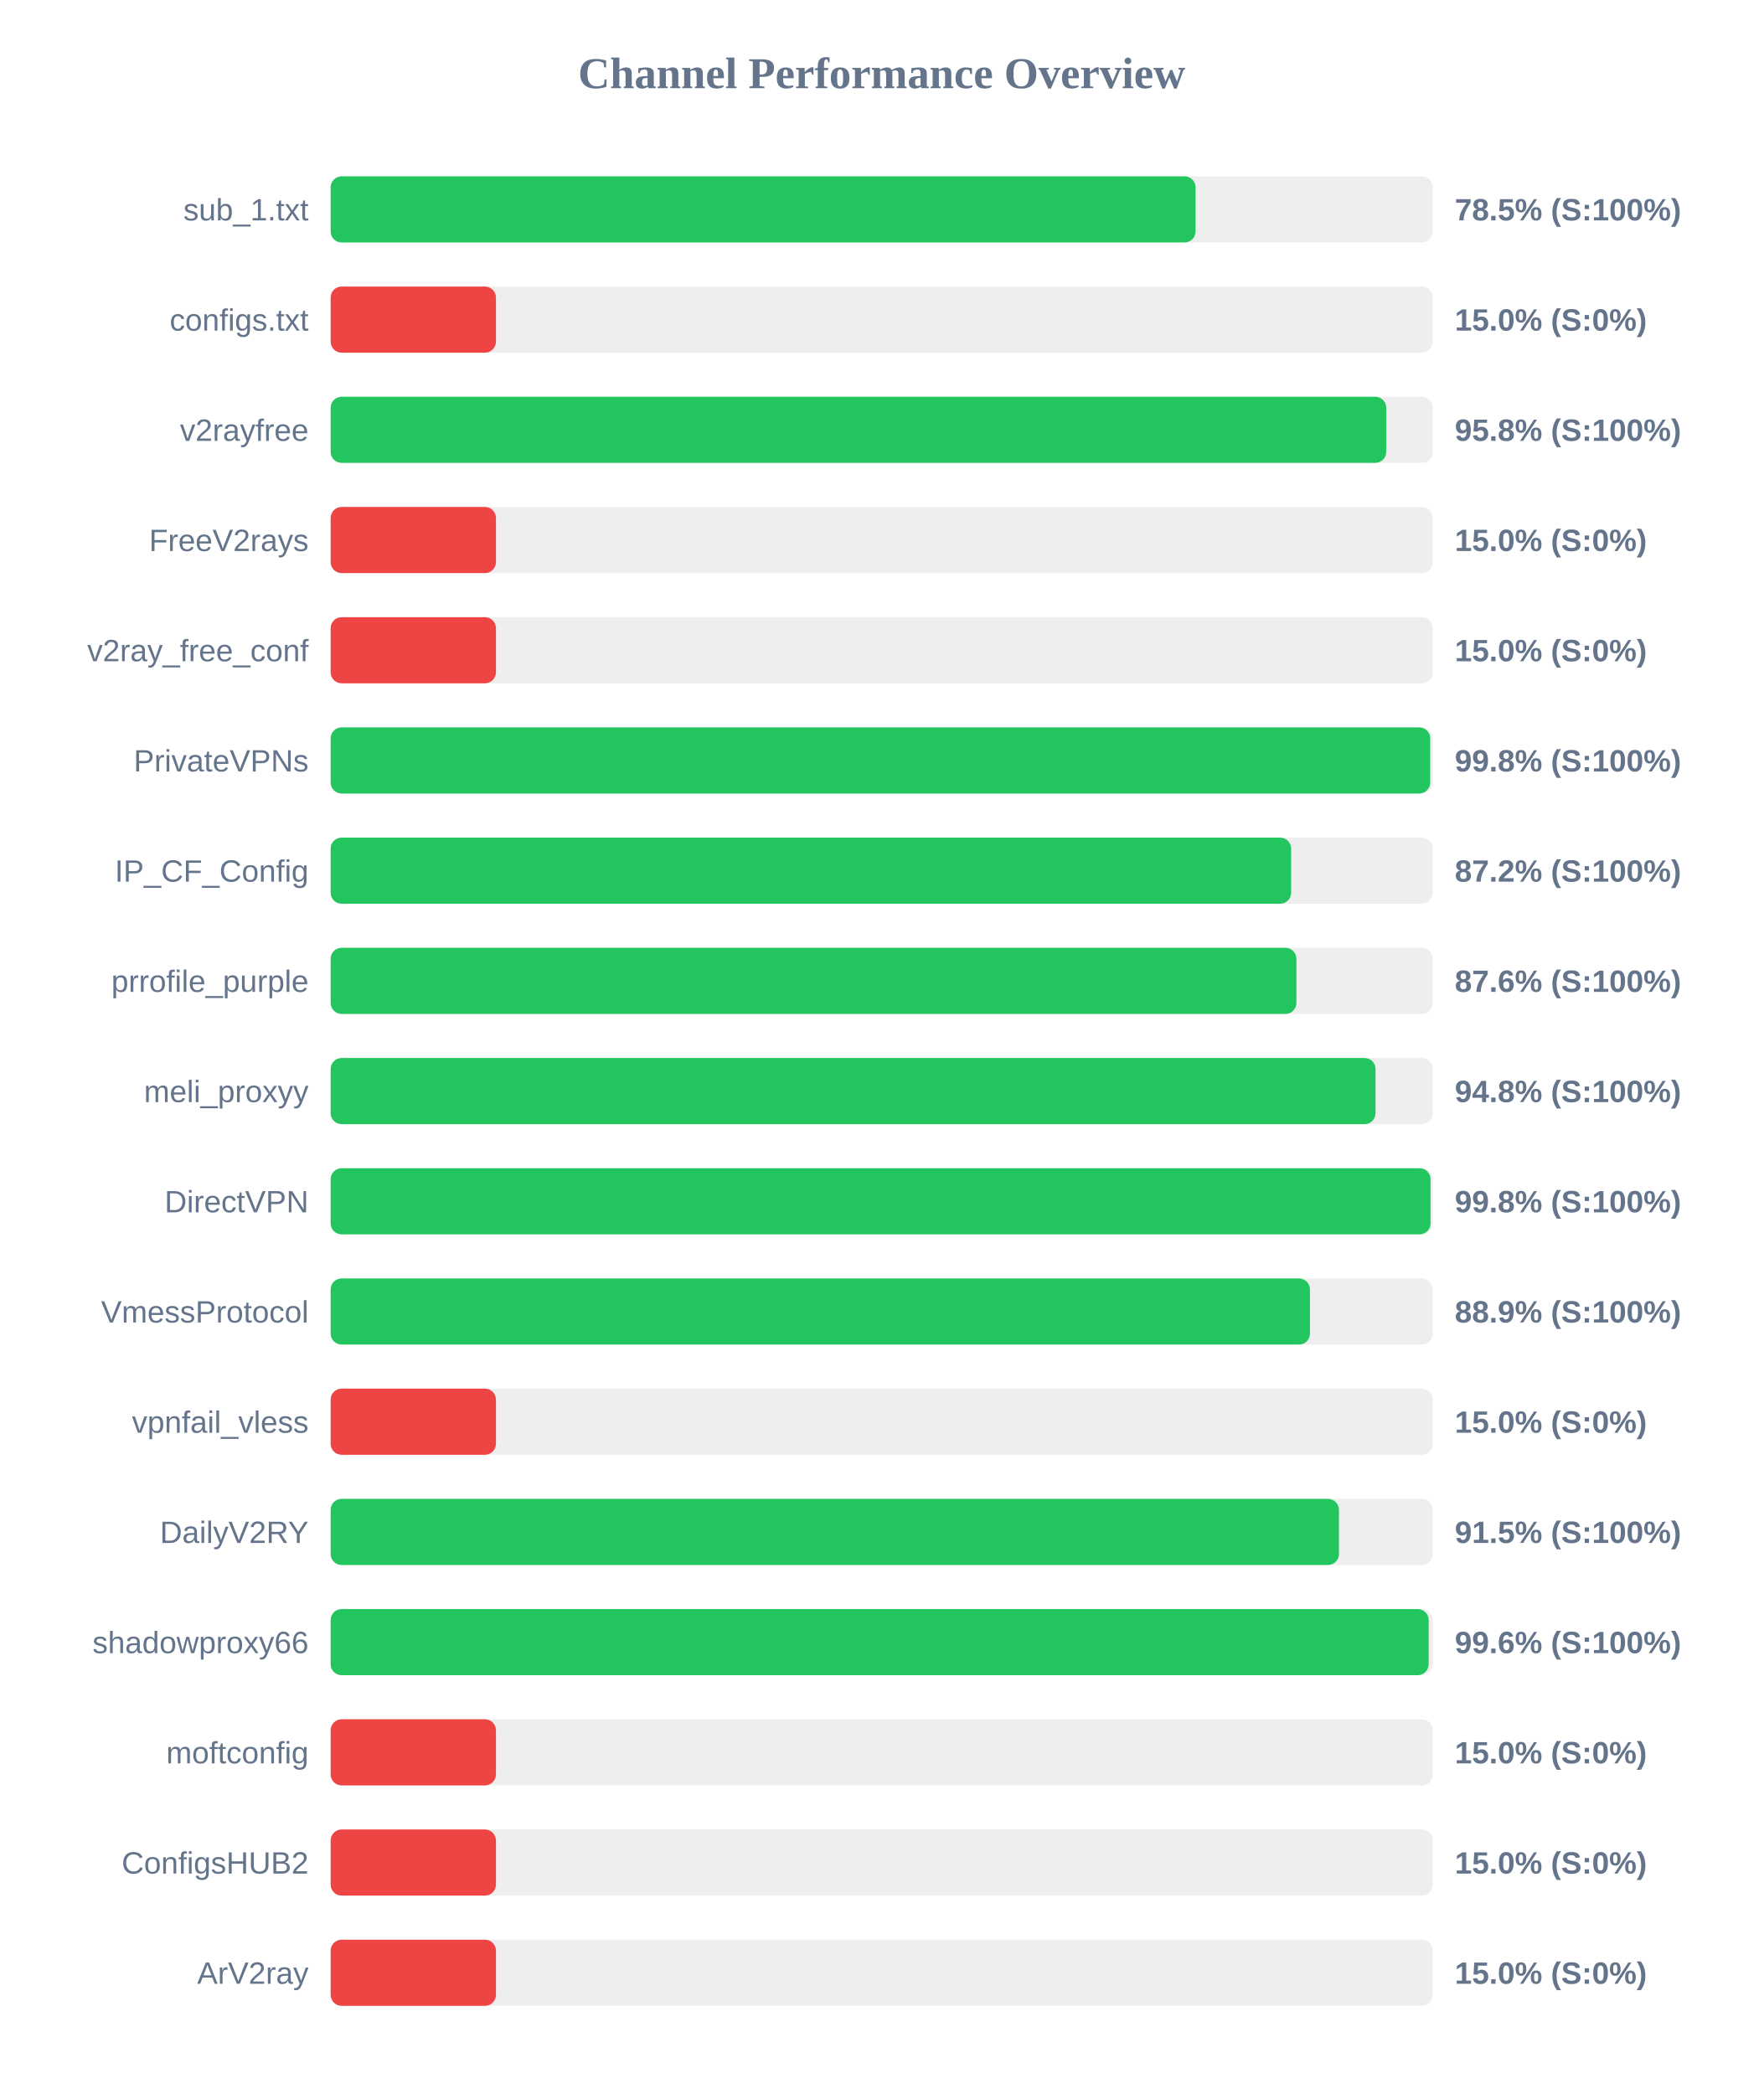
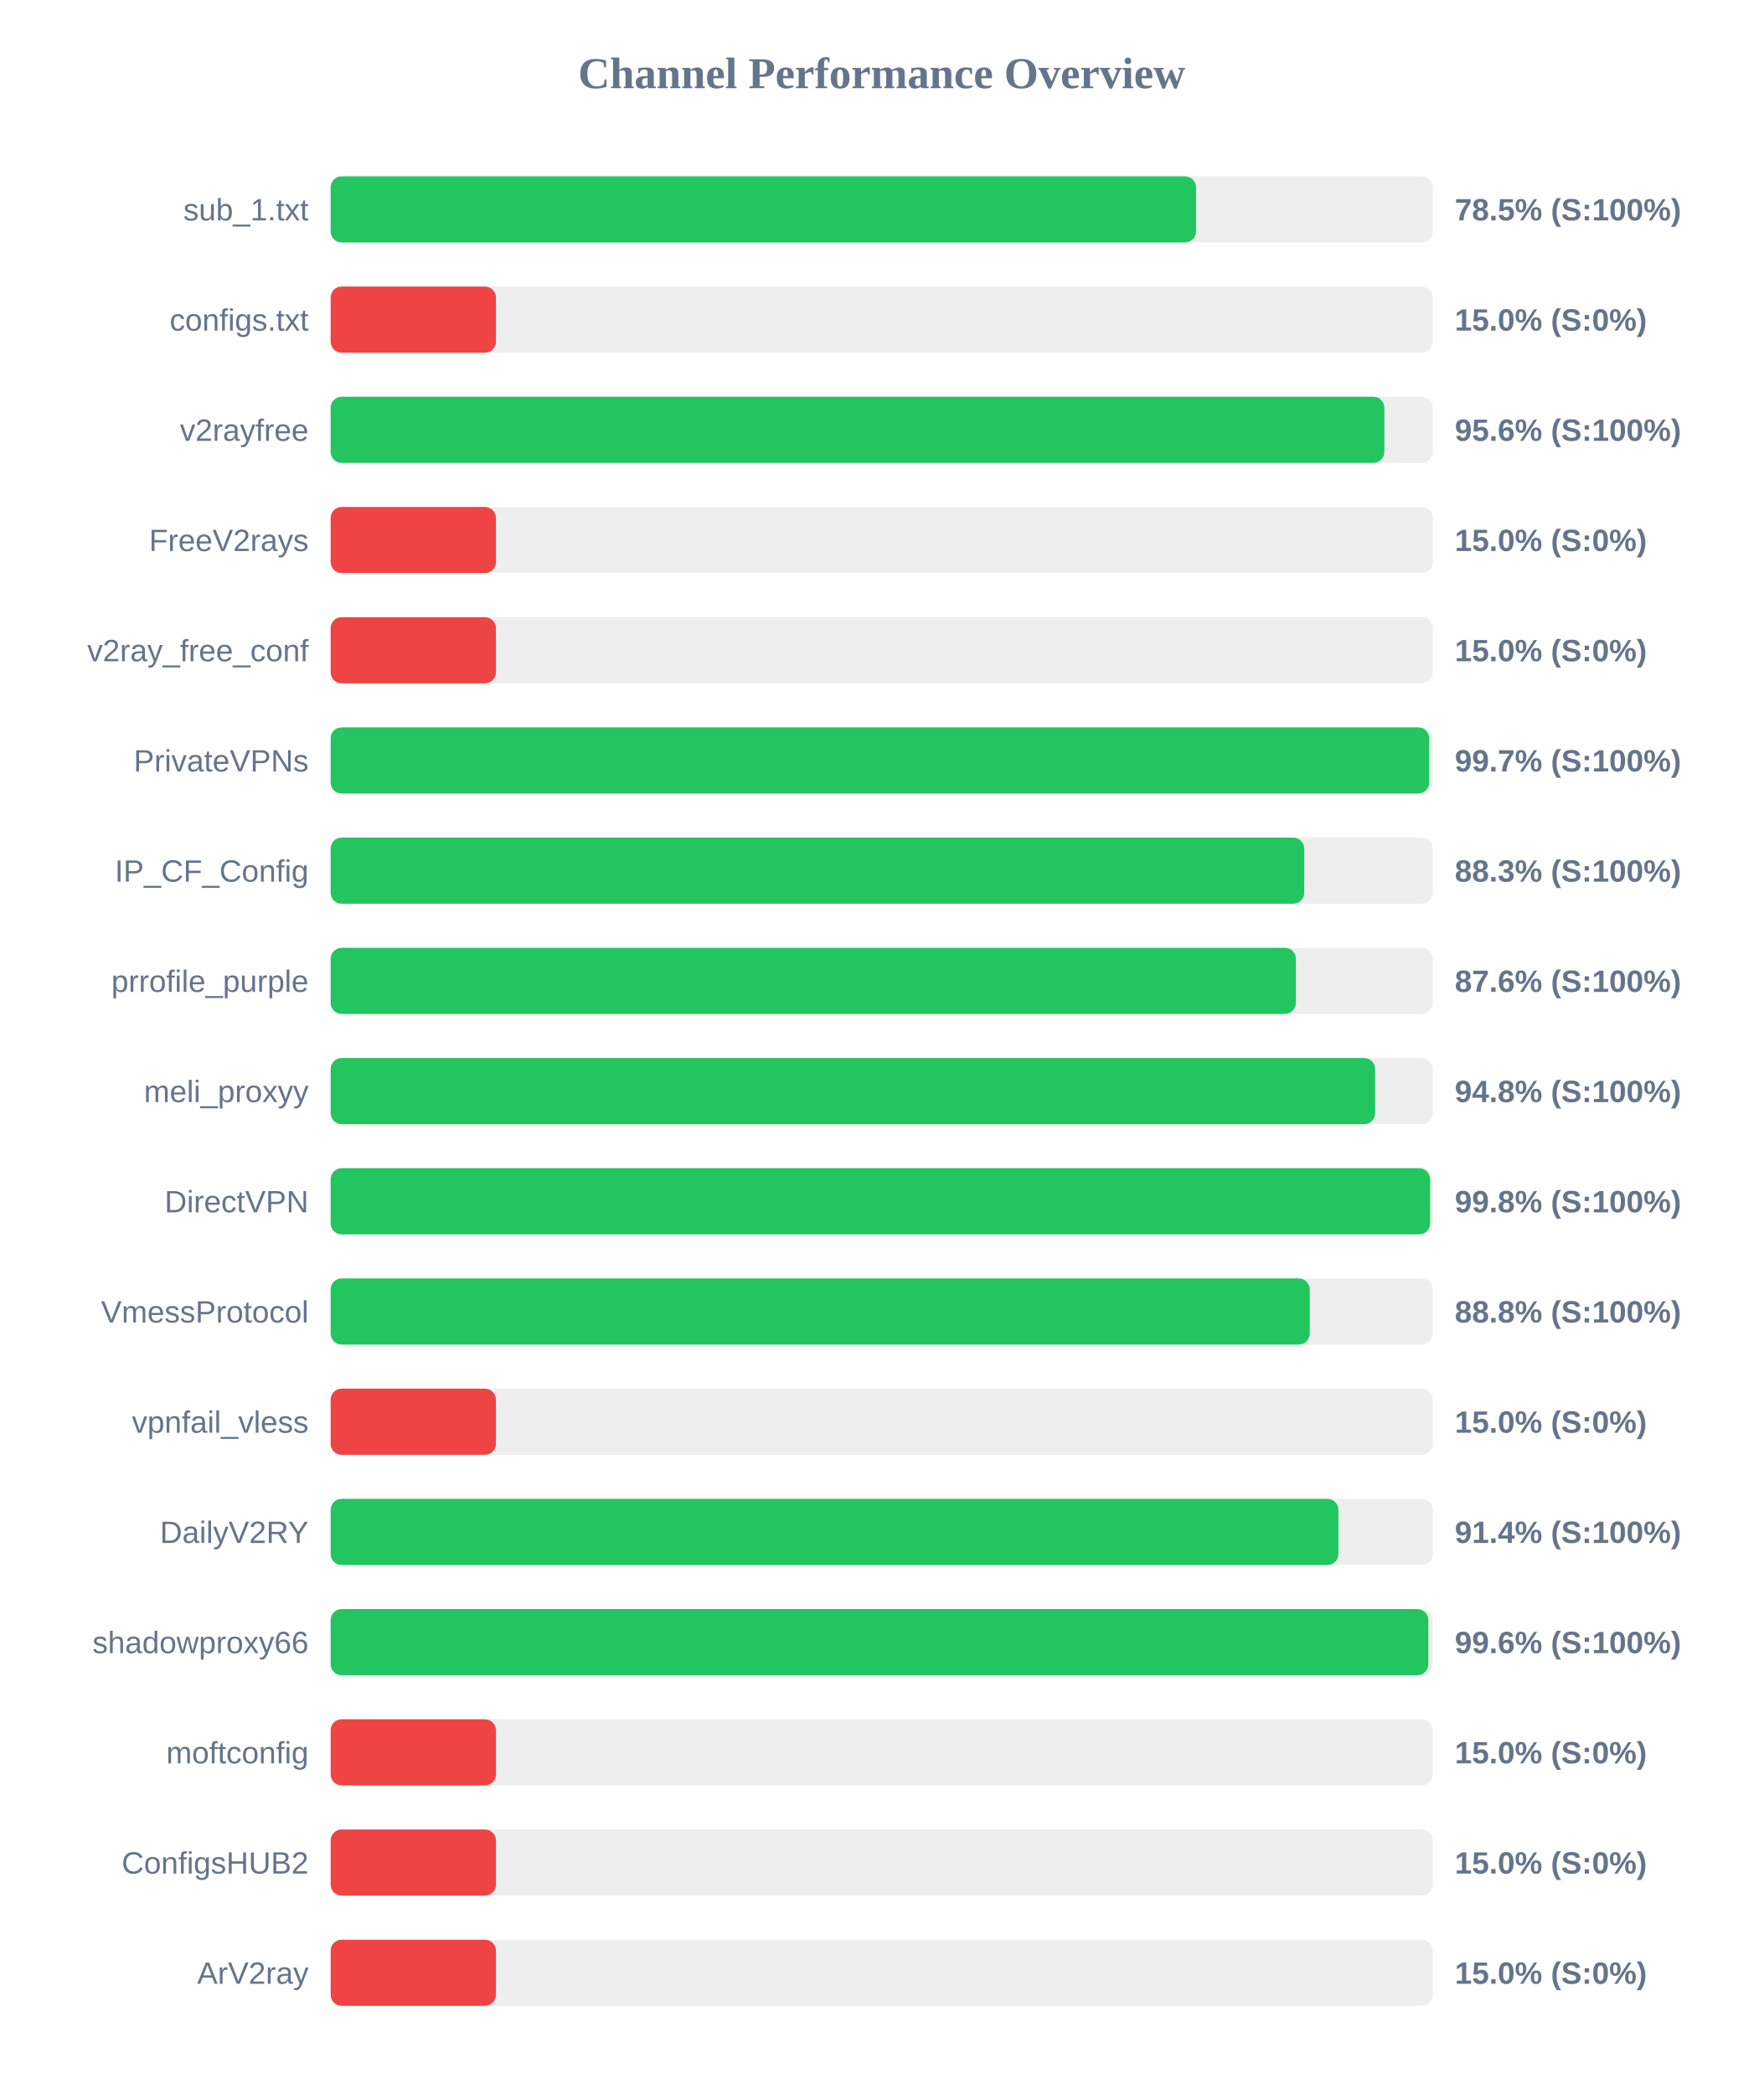
<svg xmlns="http://www.w3.org/2000/svg" width="800" height="950" version="1.1">
  <style>
        .row { font: 14px Arial; fill: #64748b; }
        .score { font: bold 14px Arial; fill: #64748b; }
    </style>
  <text x="400" y="40" text-anchor="middle" font-size="20px" font-weight="bold" fill="#64748b">Channel Performance Overview</text>
  <rect x="150" y="80" width="500" height="30" fill="#eee" rx="5" />
-   <rect x="150" y="80" width="392.4" height="30" fill="#22c55e" rx="5" />
+   <rect x="150" y="80" width="392.6" height="30" fill="#22c55e" rx="5" />
  <text x="140" y="100" text-anchor="end" class="row">sub_1.txt</text>
  <text x="660" y="100" text-anchor="start" class="score">78.5% (S:100%)</text>
  <rect x="150" y="130" width="500" height="30" fill="#eee" rx="5" />
  <rect x="150" y="130" width="75.0" height="30" fill="#ef4444" rx="5" />
  <text x="140" y="150" text-anchor="end" class="row">configs.txt</text>
  <text x="660" y="150" text-anchor="start" class="score">15.0% (S:0%)</text>
  <rect x="150" y="180" width="500" height="30" fill="#eee" rx="5" />
-   <rect x="150" y="180" width="478.9" height="30" fill="#22c55e" rx="5" />
+   <rect x="150" y="180" width="478.05" height="30" fill="#22c55e" rx="5" />
  <text x="140" y="200" text-anchor="end" class="row">v2rayfree</text>
-   <text x="660" y="200" text-anchor="start" class="score">95.8% (S:100%)</text>
+   <text x="660" y="200" text-anchor="start" class="score">95.6% (S:100%)</text>
  <rect x="150" y="230" width="500" height="30" fill="#eee" rx="5" />
  <rect x="150" y="230" width="75.0" height="30" fill="#ef4444" rx="5" />
  <text x="140" y="250" text-anchor="end" class="row">FreeV2rays</text>
  <text x="660" y="250" text-anchor="start" class="score">15.0% (S:0%)</text>
  <rect x="150" y="280" width="500" height="30" fill="#eee" rx="5" />
  <rect x="150" y="280" width="75.0" height="30" fill="#ef4444" rx="5" />
  <text x="140" y="300" text-anchor="end" class="row">v2ray_free_conf</text>
  <text x="660" y="300" text-anchor="start" class="score">15.0% (S:0%)</text>
  <rect x="150" y="330" width="500" height="30" fill="#eee" rx="5" />
-   <rect x="150" y="330" width="498.85" height="30" fill="#22c55e" rx="5" />
+   <rect x="150" y="330" width="498.4" height="30" fill="#22c55e" rx="5" />
  <text x="140" y="350" text-anchor="end" class="row">PrivateVPNs</text>
-   <text x="660" y="350" text-anchor="start" class="score">99.8% (S:100%)</text>
+   <text x="660" y="350" text-anchor="start" class="score">99.7% (S:100%)</text>
  <rect x="150" y="380" width="500" height="30" fill="#eee" rx="5" />
-   <rect x="150" y="380" width="435.75" height="30" fill="#22c55e" rx="5" />
+   <rect x="150" y="380" width="441.7" height="30" fill="#22c55e" rx="5" />
  <text x="140" y="400" text-anchor="end" class="row">IP_CF_Config</text>
-   <text x="660" y="400" text-anchor="start" class="score">87.2% (S:100%)</text>
+   <text x="660" y="400" text-anchor="start" class="score">88.3% (S:100%)</text>
  <rect x="150" y="430" width="500" height="30" fill="#eee" rx="5" />
-   <rect x="150" y="430" width="438.15" height="30" fill="#22c55e" rx="5" />
+   <rect x="150" y="430" width="437.9" height="30" fill="#22c55e" rx="5" />
  <text x="140" y="450" text-anchor="end" class="row">prrofile_purple</text>
  <text x="660" y="450" text-anchor="start" class="score">87.6% (S:100%)</text>
  <rect x="150" y="480" width="500" height="30" fill="#eee" rx="5" />
-   <rect x="150" y="480" width="474.05" height="30" fill="#22c55e" rx="5" />
+   <rect x="150" y="480" width="473.85" height="30" fill="#22c55e" rx="5" />
  <text x="140" y="500" text-anchor="end" class="row">meli_proxyy</text>
  <text x="660" y="500" text-anchor="start" class="score">94.8% (S:100%)</text>
  <rect x="150" y="530" width="500" height="30" fill="#eee" rx="5" />
-   <rect x="150" y="530" width="499.0" height="30" fill="#22c55e" rx="5" />
+   <rect x="150" y="530" width="498.8" height="30" fill="#22c55e" rx="5" />
  <text x="140" y="550" text-anchor="end" class="row">DirectVPN</text>
  <text x="660" y="550" text-anchor="start" class="score">99.8% (S:100%)</text>
  <rect x="150" y="580" width="500" height="30" fill="#eee" rx="5" />
-   <rect x="150" y="580" width="444.3" height="30" fill="#22c55e" rx="5" />
+   <rect x="150" y="580" width="444.2" height="30" fill="#22c55e" rx="5" />
  <text x="140" y="600" text-anchor="end" class="row">VmessProtocol</text>
-   <text x="660" y="600" text-anchor="start" class="score">88.9% (S:100%)</text>
+   <text x="660" y="600" text-anchor="start" class="score">88.8% (S:100%)</text>
  <rect x="150" y="630" width="500" height="30" fill="#eee" rx="5" />
  <rect x="150" y="630" width="75.0" height="30" fill="#ef4444" rx="5" />
  <text x="140" y="650" text-anchor="end" class="row">vpnfail_vless</text>
  <text x="660" y="650" text-anchor="start" class="score">15.0% (S:0%)</text>
  <rect x="150" y="680" width="500" height="30" fill="#eee" rx="5" />
-   <rect x="150" y="680" width="457.45" height="30" fill="#22c55e" rx="5" />
+   <rect x="150" y="680" width="457.2" height="30" fill="#22c55e" rx="5" />
  <text x="140" y="700" text-anchor="end" class="row">DailyV2RY</text>
-   <text x="660" y="700" text-anchor="start" class="score">91.5% (S:100%)</text>
+   <text x="660" y="700" text-anchor="start" class="score">91.4% (S:100%)</text>
  <rect x="150" y="730" width="500" height="30" fill="#eee" rx="5" />
-   <rect x="150" y="730" width="498.15" height="30" fill="#22c55e" rx="5" />
+   <rect x="150" y="730" width="498.0" height="30" fill="#22c55e" rx="5" />
  <text x="140" y="750" text-anchor="end" class="row">shadowproxy66</text>
  <text x="660" y="750" text-anchor="start" class="score">99.6% (S:100%)</text>
  <rect x="150" y="780" width="500" height="30" fill="#eee" rx="5" />
  <rect x="150" y="780" width="75.0" height="30" fill="#ef4444" rx="5" />
  <text x="140" y="800" text-anchor="end" class="row">moftconfig</text>
  <text x="660" y="800" text-anchor="start" class="score">15.0% (S:0%)</text>
  <rect x="150" y="830" width="500" height="30" fill="#eee" rx="5" />
  <rect x="150" y="830" width="75.0" height="30" fill="#ef4444" rx="5" />
  <text x="140" y="850" text-anchor="end" class="row">ConfigsHUB2</text>
  <text x="660" y="850" text-anchor="start" class="score">15.0% (S:0%)</text>
  <rect x="150" y="880" width="500" height="30" fill="#eee" rx="5" />
  <rect x="150" y="880" width="75.0" height="30" fill="#ef4444" rx="5" />
  <text x="140" y="900" text-anchor="end" class="row">ArV2ray</text>
  <text x="660" y="900" text-anchor="start" class="score">15.0% (S:0%)</text>
</svg>
